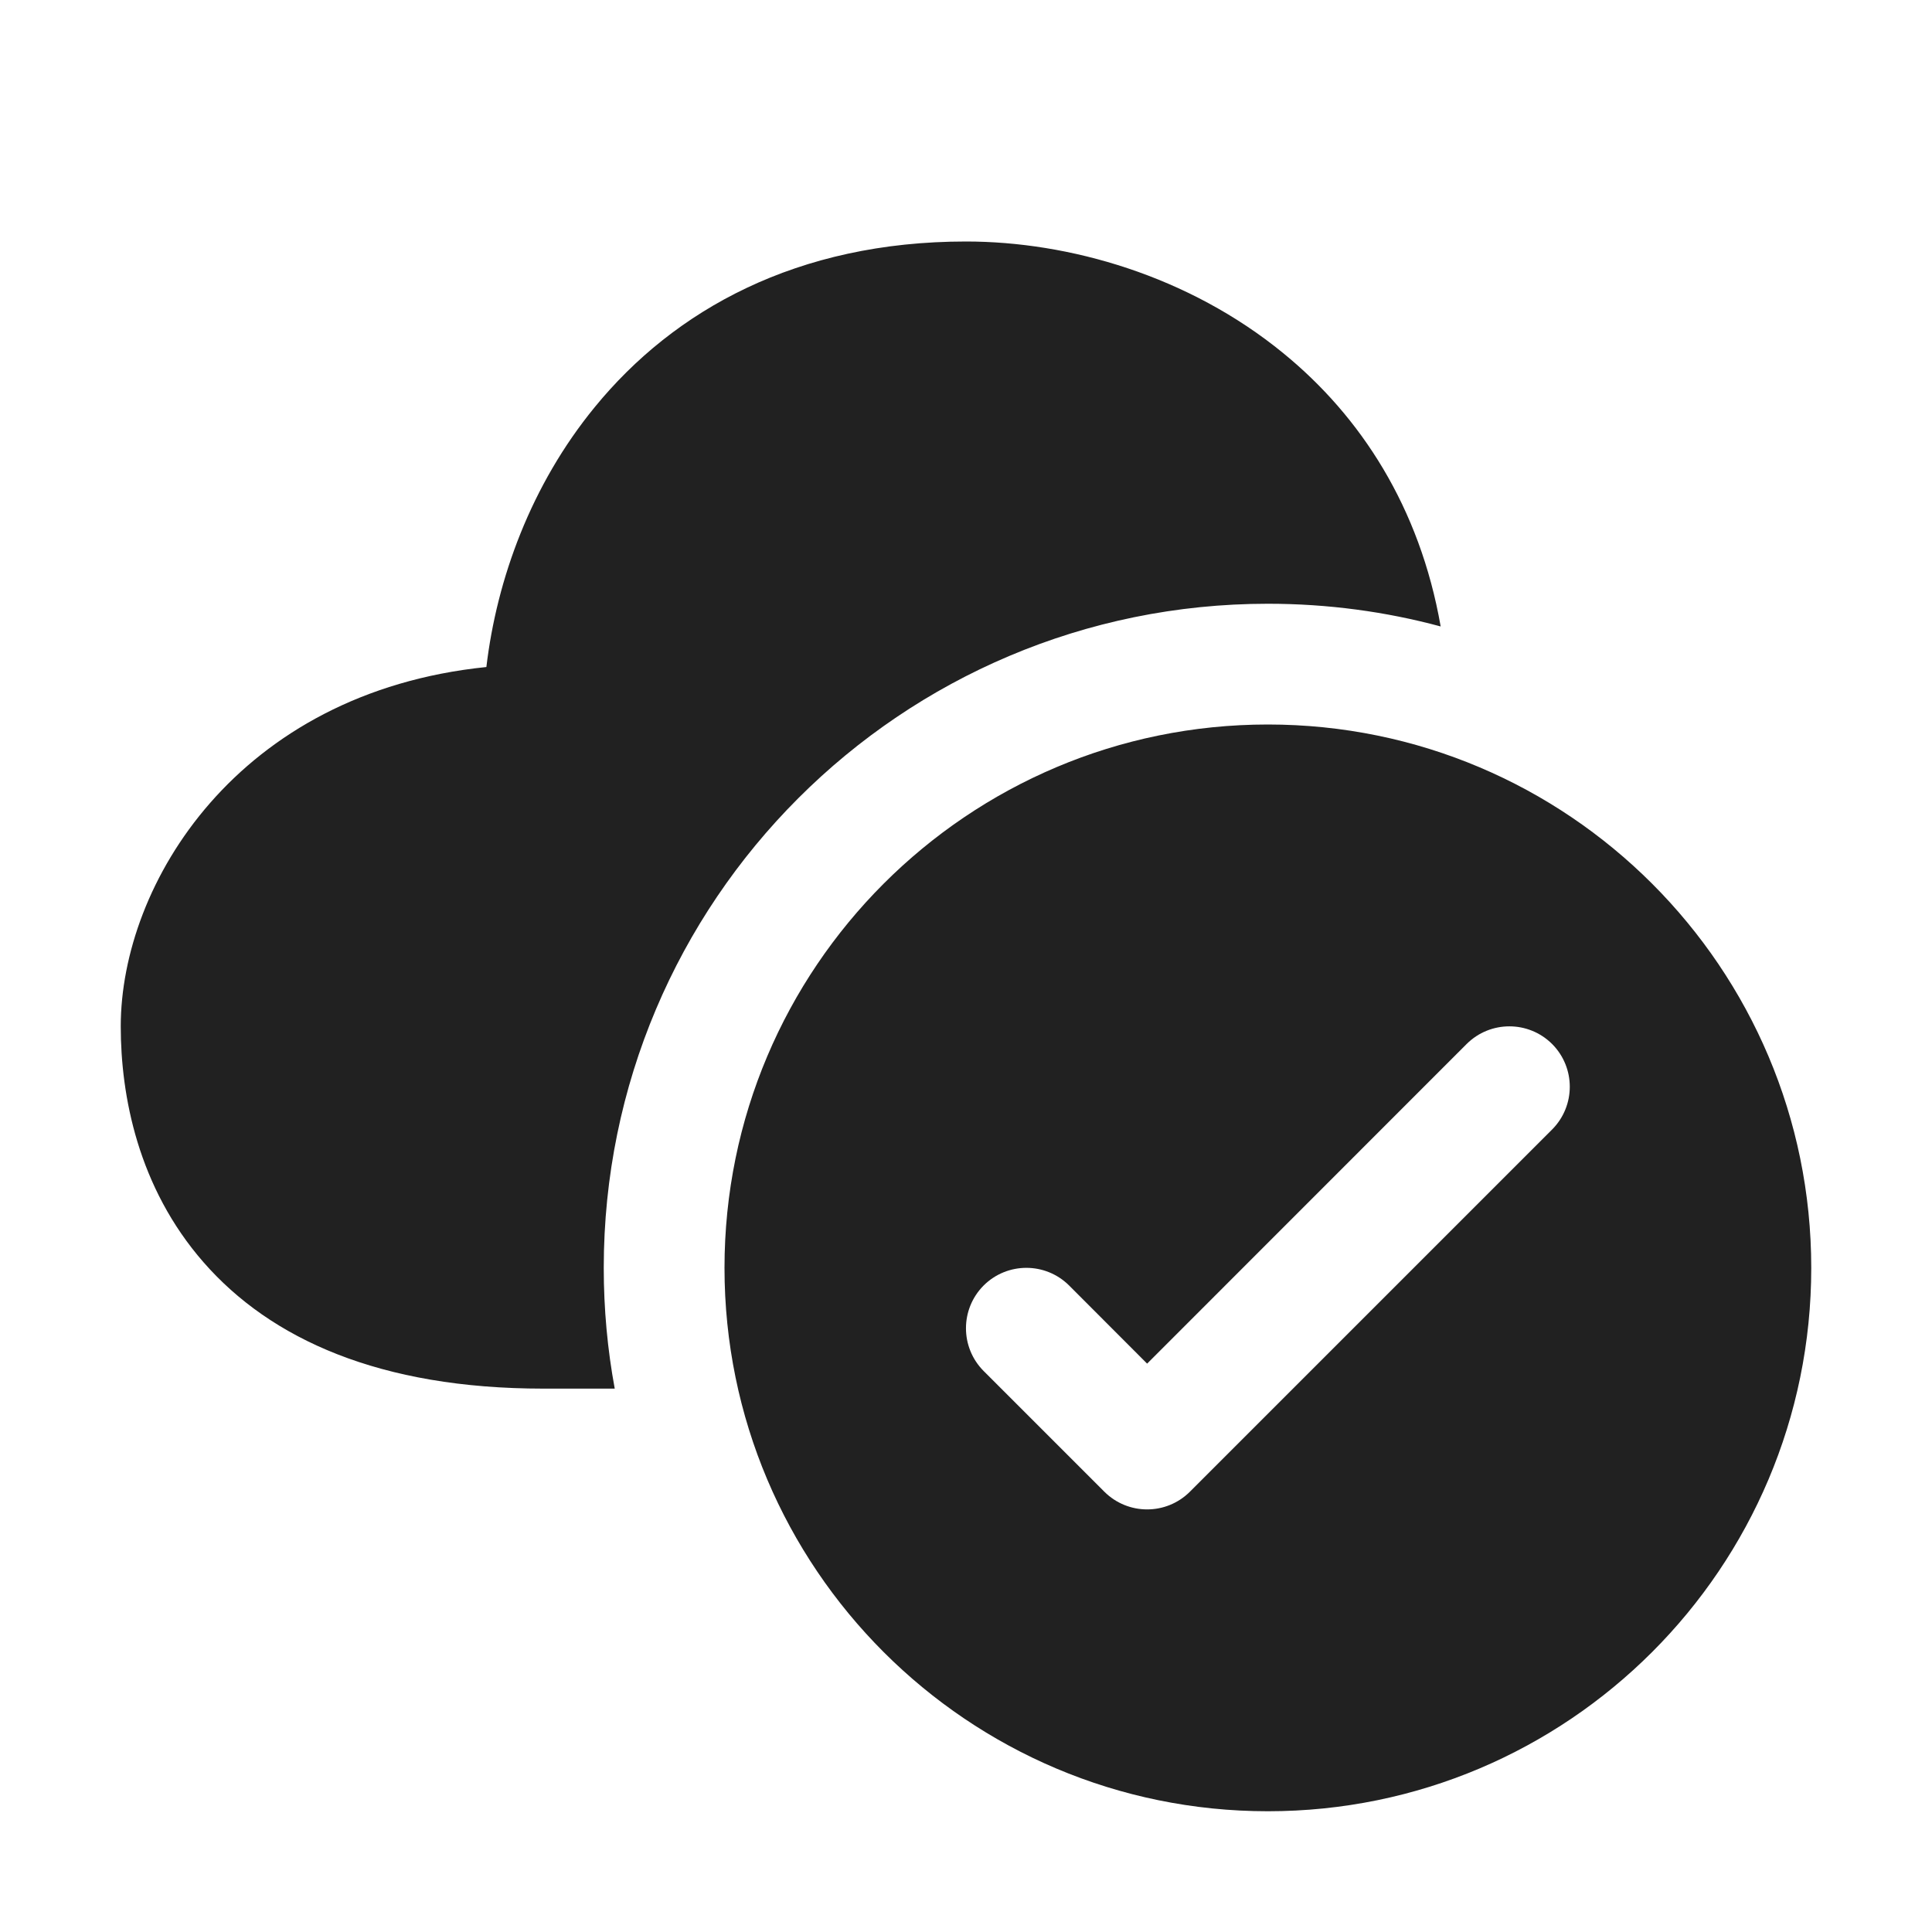
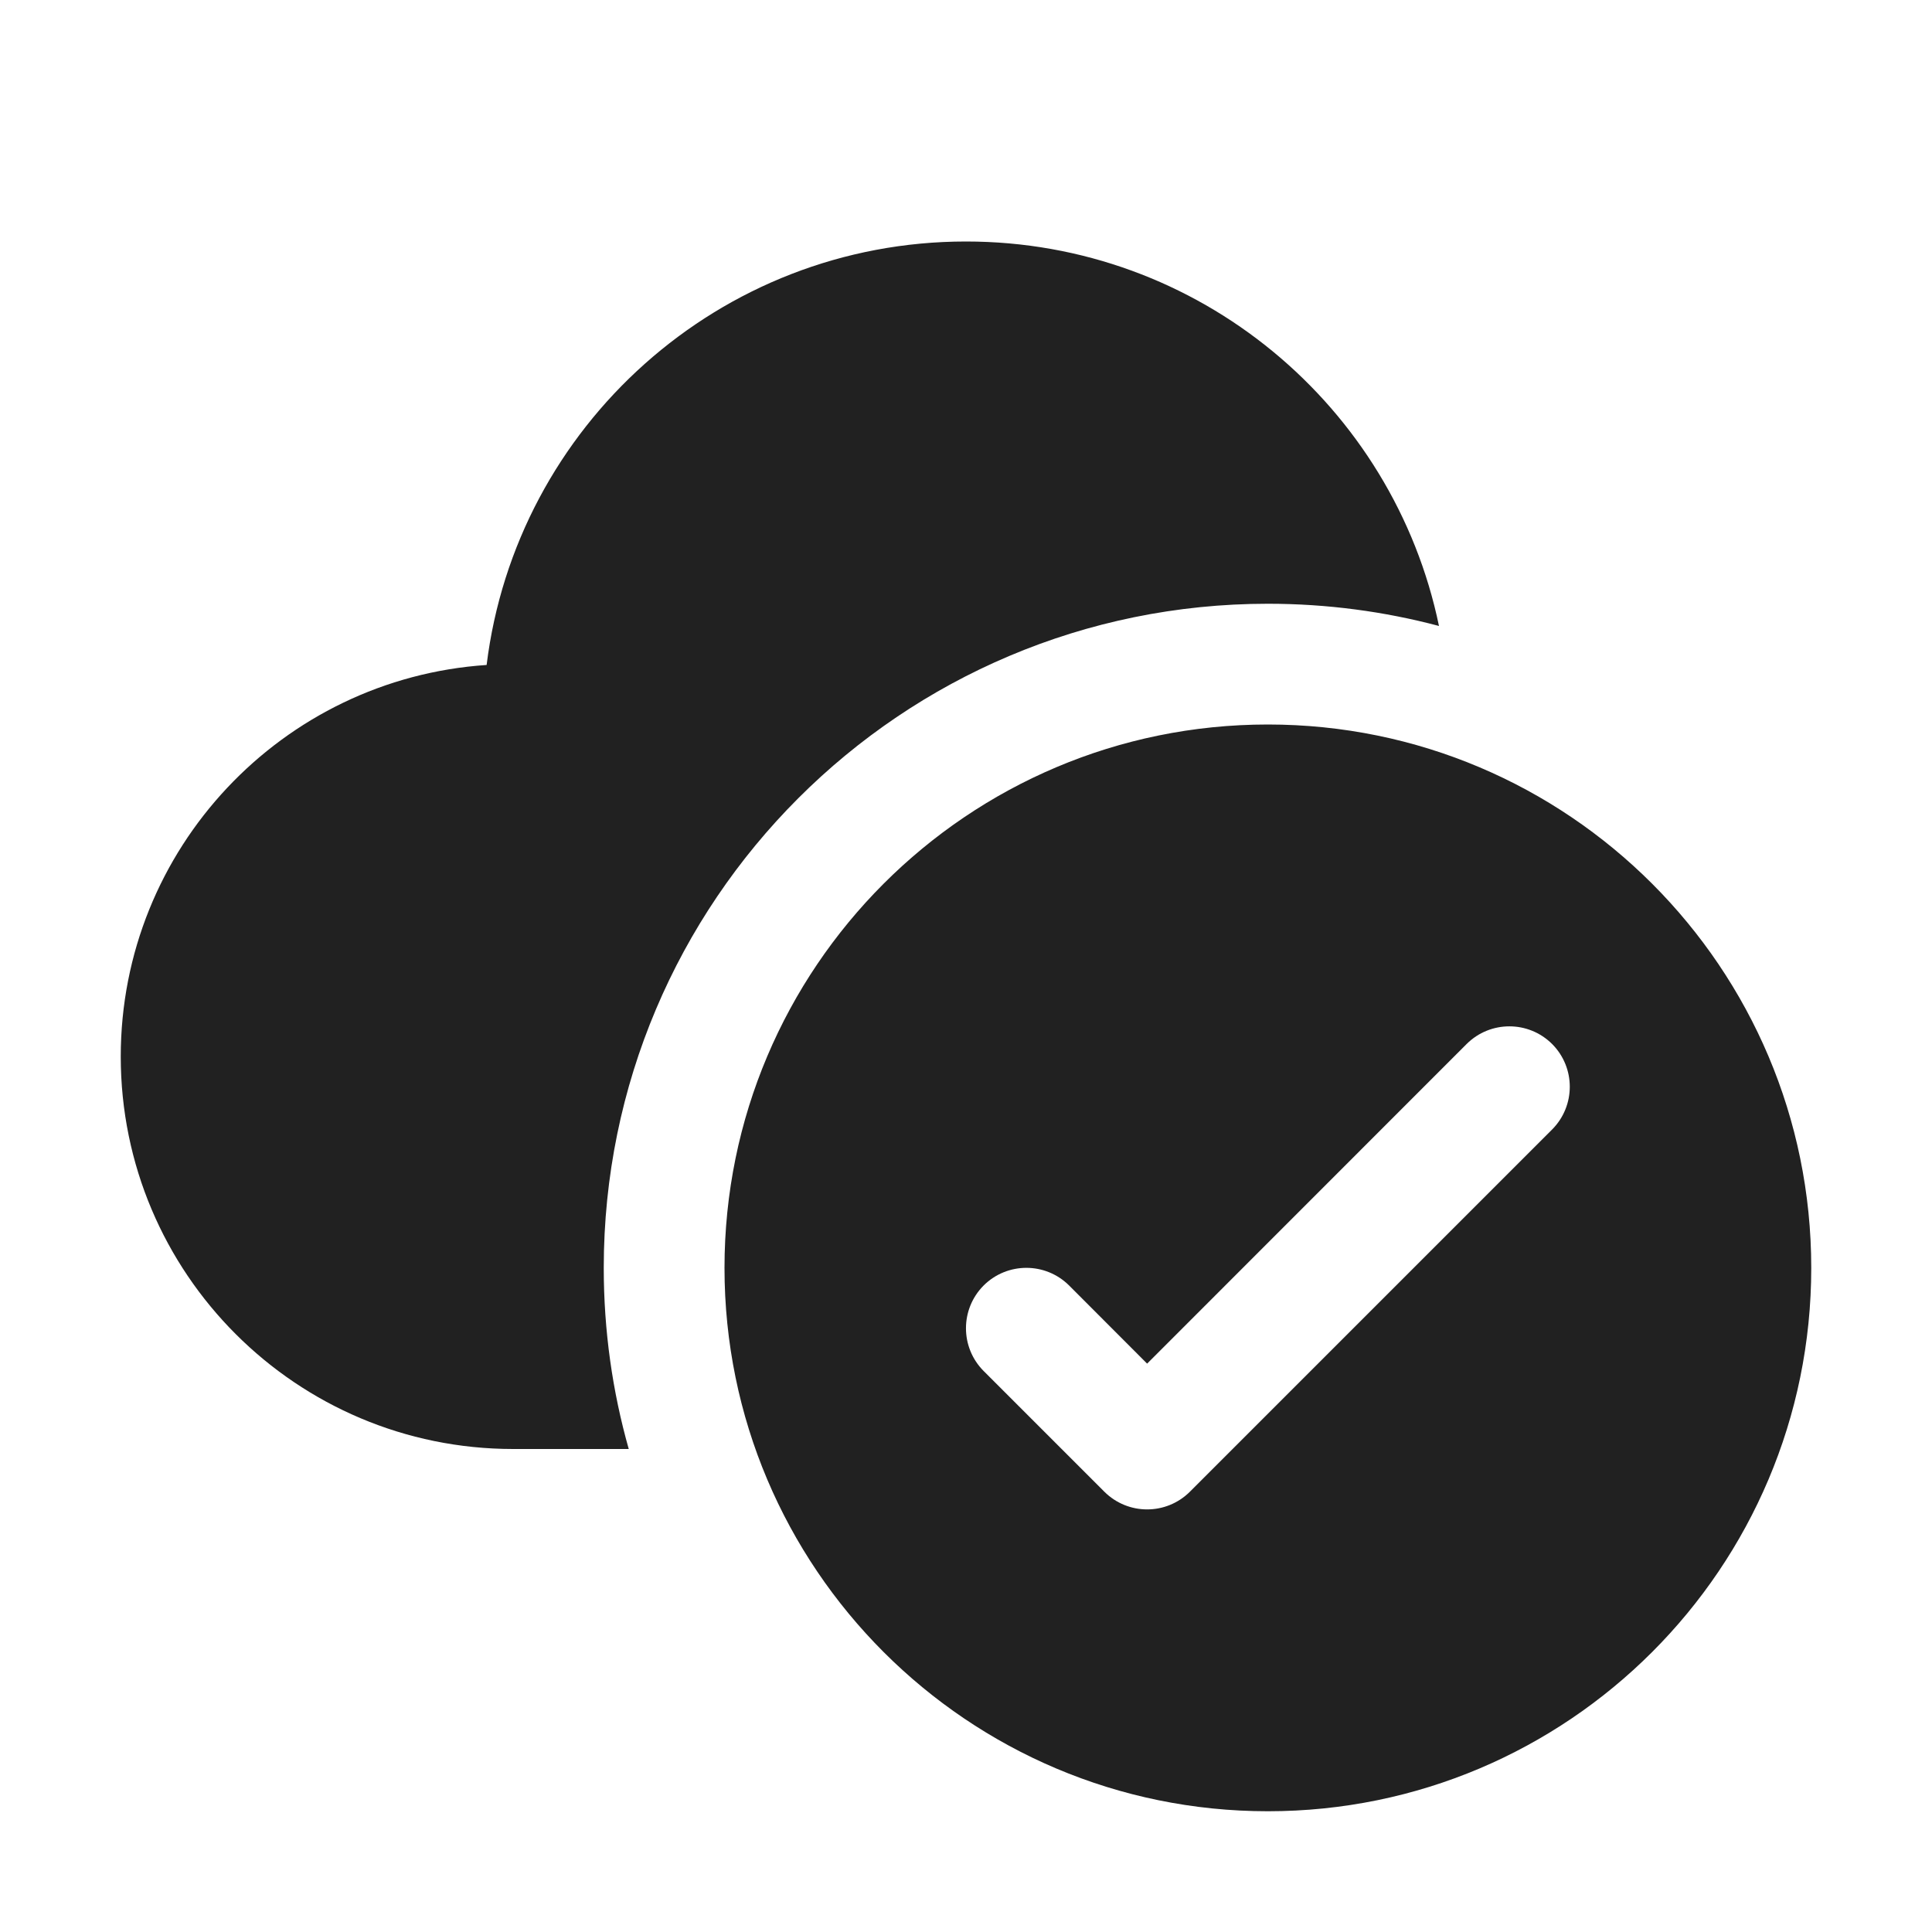
<svg xmlns="http://www.w3.org/2000/svg" width="16" height="16" viewBox="0 0 16 16" fill="none">
-   <path d="M4.926 3.371C5.583 2.567 6.6 2 8 2C8.85 2 9.841 2.281 10.629 2.926C11.268 3.448 11.758 4.199 11.931 5.188C11.475 5.065 10.995 5 10.5 5C7.462 5 5 7.462 5 10.5C5 10.841 5.031 11.176 5.091 11.5H4.5C3.146 11.5 2.242 11.09 1.686 10.454C1.142 9.832 1 9.073 1 8.5C1 7.322 1.965 5.735 4.028 5.524C4.114 4.796 4.398 4.015 4.926 3.371ZM15 10.5C15 12.985 12.985 15 10.5 15C8.015 15 6 12.985 6 10.5C6 8.015 8.015 6 10.5 6C12.985 6 15 8.015 15 10.5ZM12.854 8.646C12.658 8.451 12.342 8.451 12.146 8.646L9.5 11.293L8.854 10.646C8.658 10.451 8.342 10.451 8.146 10.646C7.951 10.842 7.951 11.158 8.146 11.354L9.146 12.354C9.342 12.549 9.658 12.549 9.854 12.354L12.854 9.354C13.049 9.158 13.049 8.842 12.854 8.646Z" fill="#212121" />
+   <path d="M4.03 5.507C4.273 3.531 5.958 2 8 2C9.93 2 11.54 3.366 11.917 5.184C11.465 5.064 10.99 5 10.5 5C7.462 5 5 7.462 5 10.5C5 11.02 5.072 11.523 5.207 12H4.25C2.455 12 1 10.545 1 8.75C1 7.029 2.338 5.62 4.03 5.507ZM15 10.5C15 12.985 12.985 15 10.5 15C8.015 15 6 12.985 6 10.5C6 8.015 8.015 6 10.5 6C12.985 6 15 8.015 15 10.5ZM12.854 8.646C12.658 8.451 12.342 8.451 12.146 8.646L9.5 11.293L8.854 10.646C8.658 10.451 8.342 10.451 8.146 10.646C7.951 10.842 7.951 11.158 8.146 11.354L9.146 12.354C9.342 12.549 9.658 12.549 9.854 12.354L12.854 9.354C13.049 9.158 13.049 8.842 12.854 8.646Z" fill="#212121" />
</svg>
